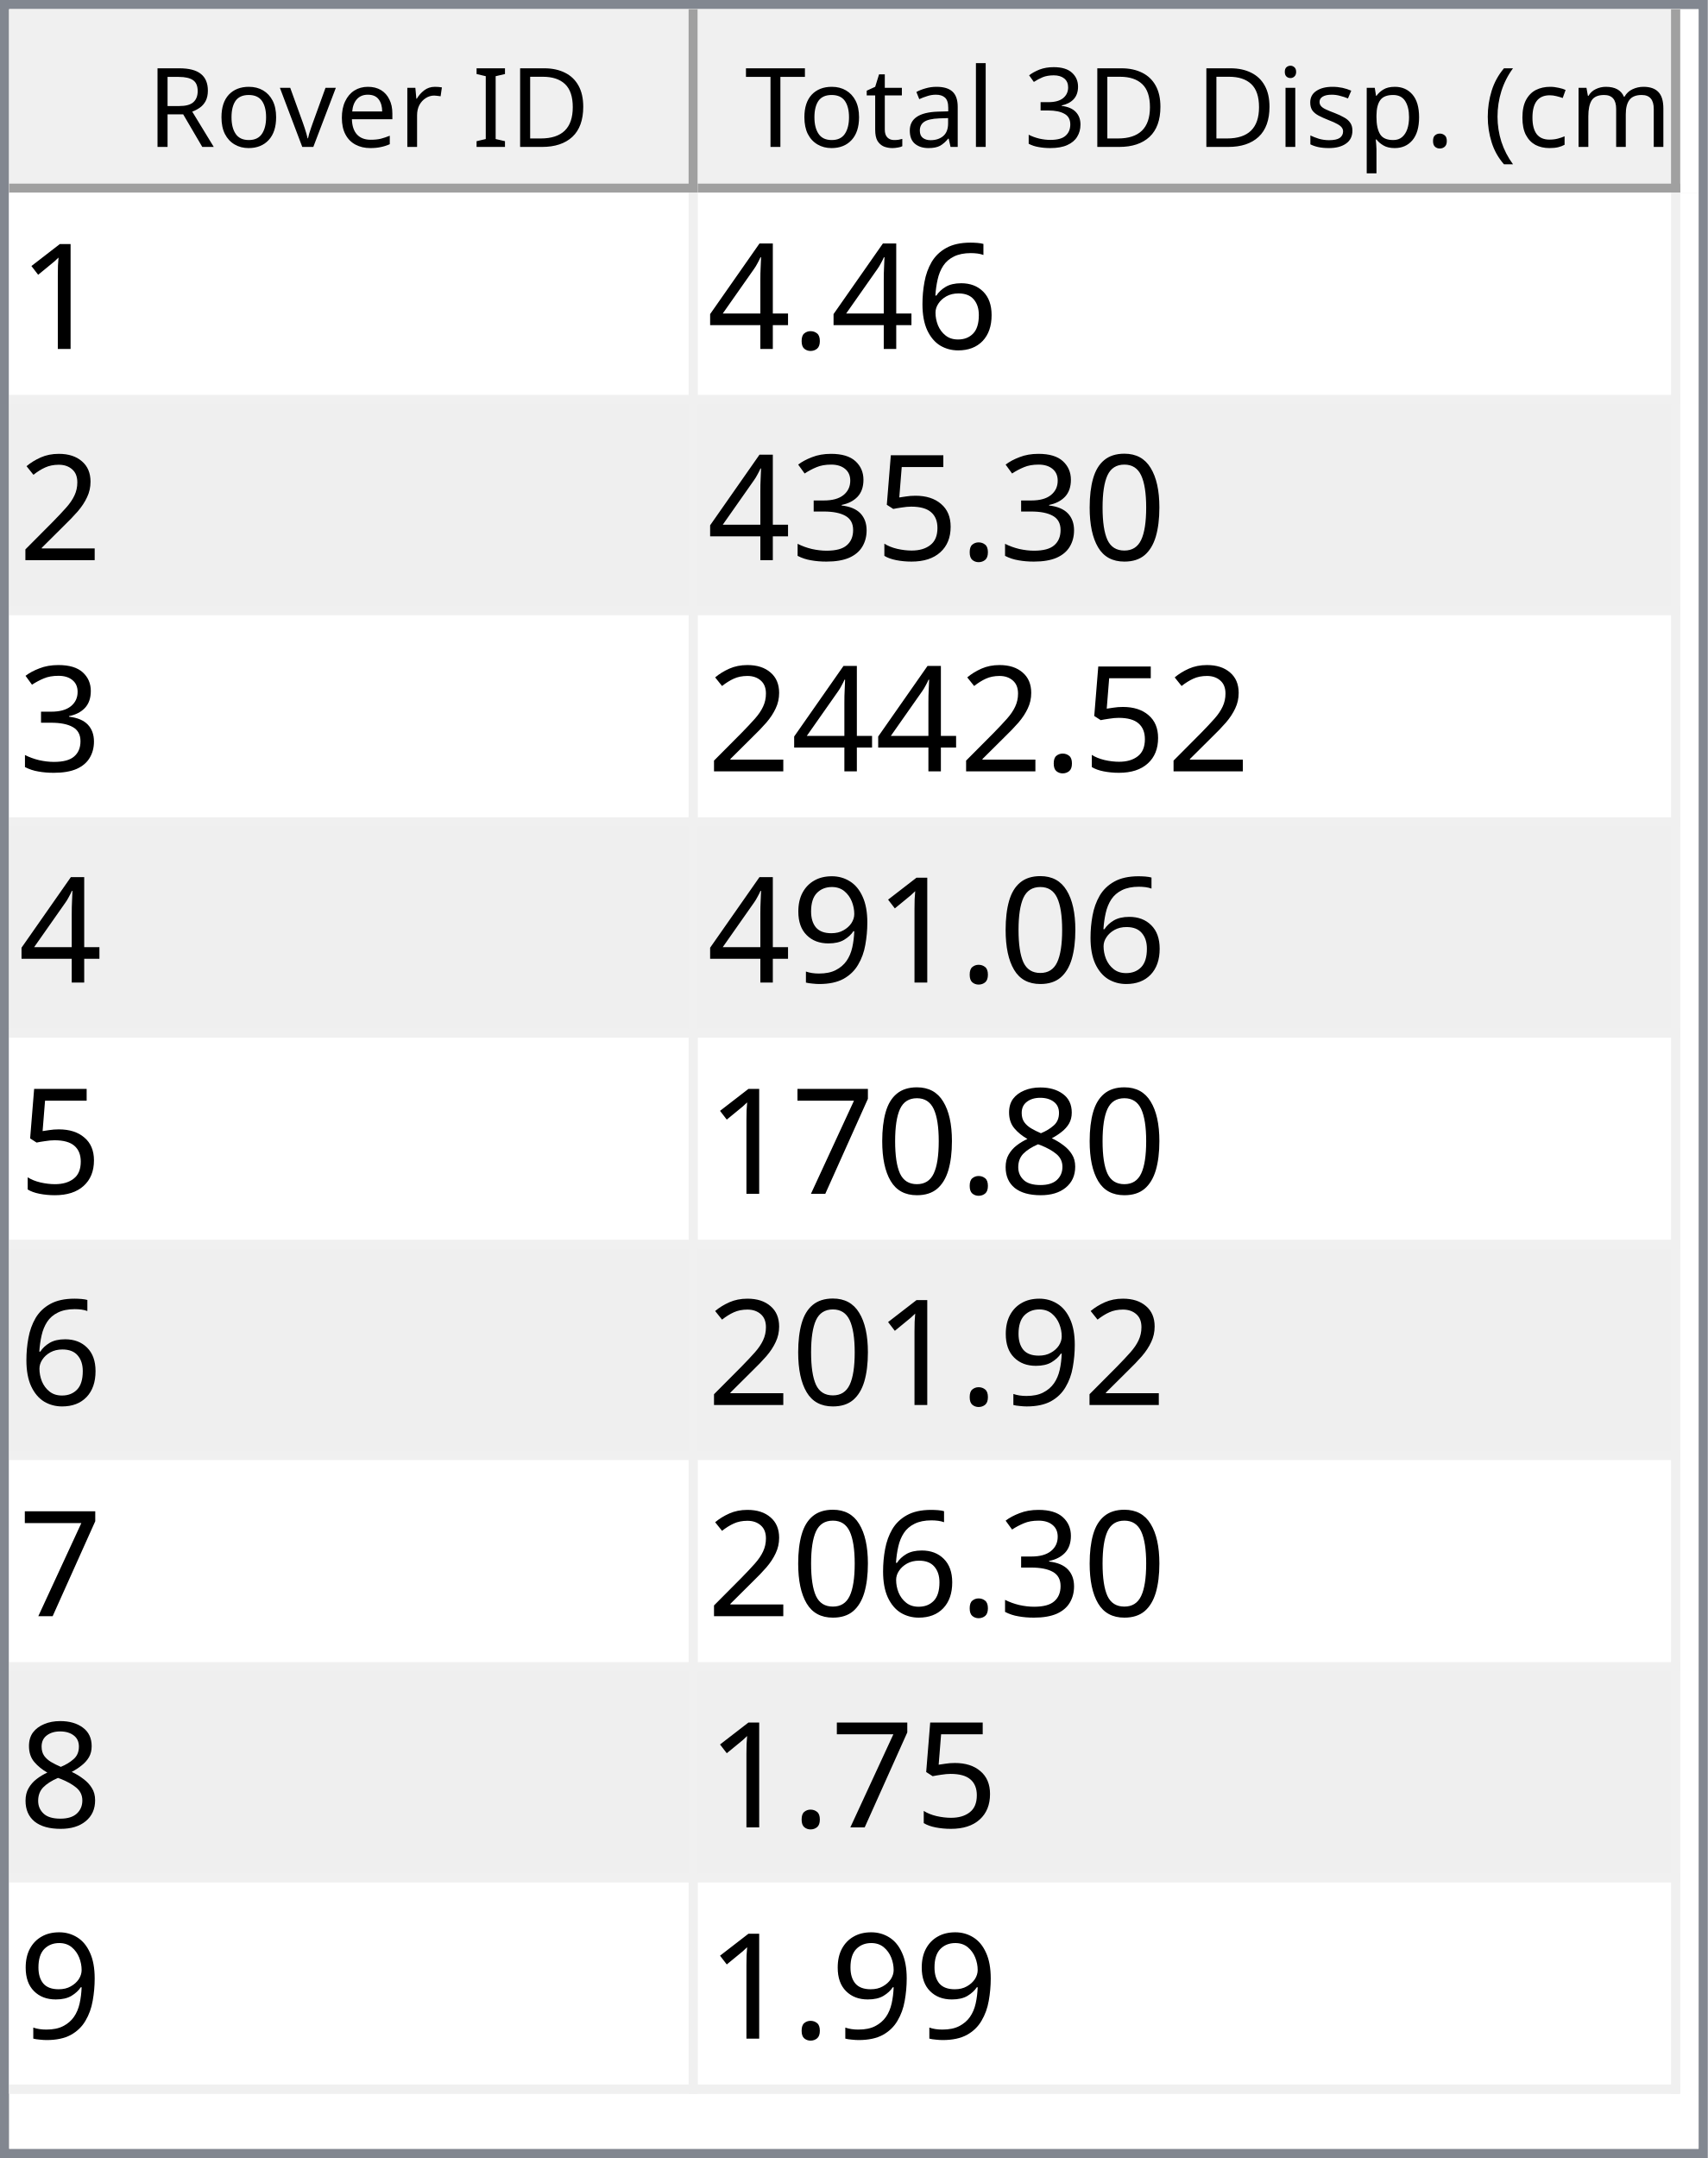
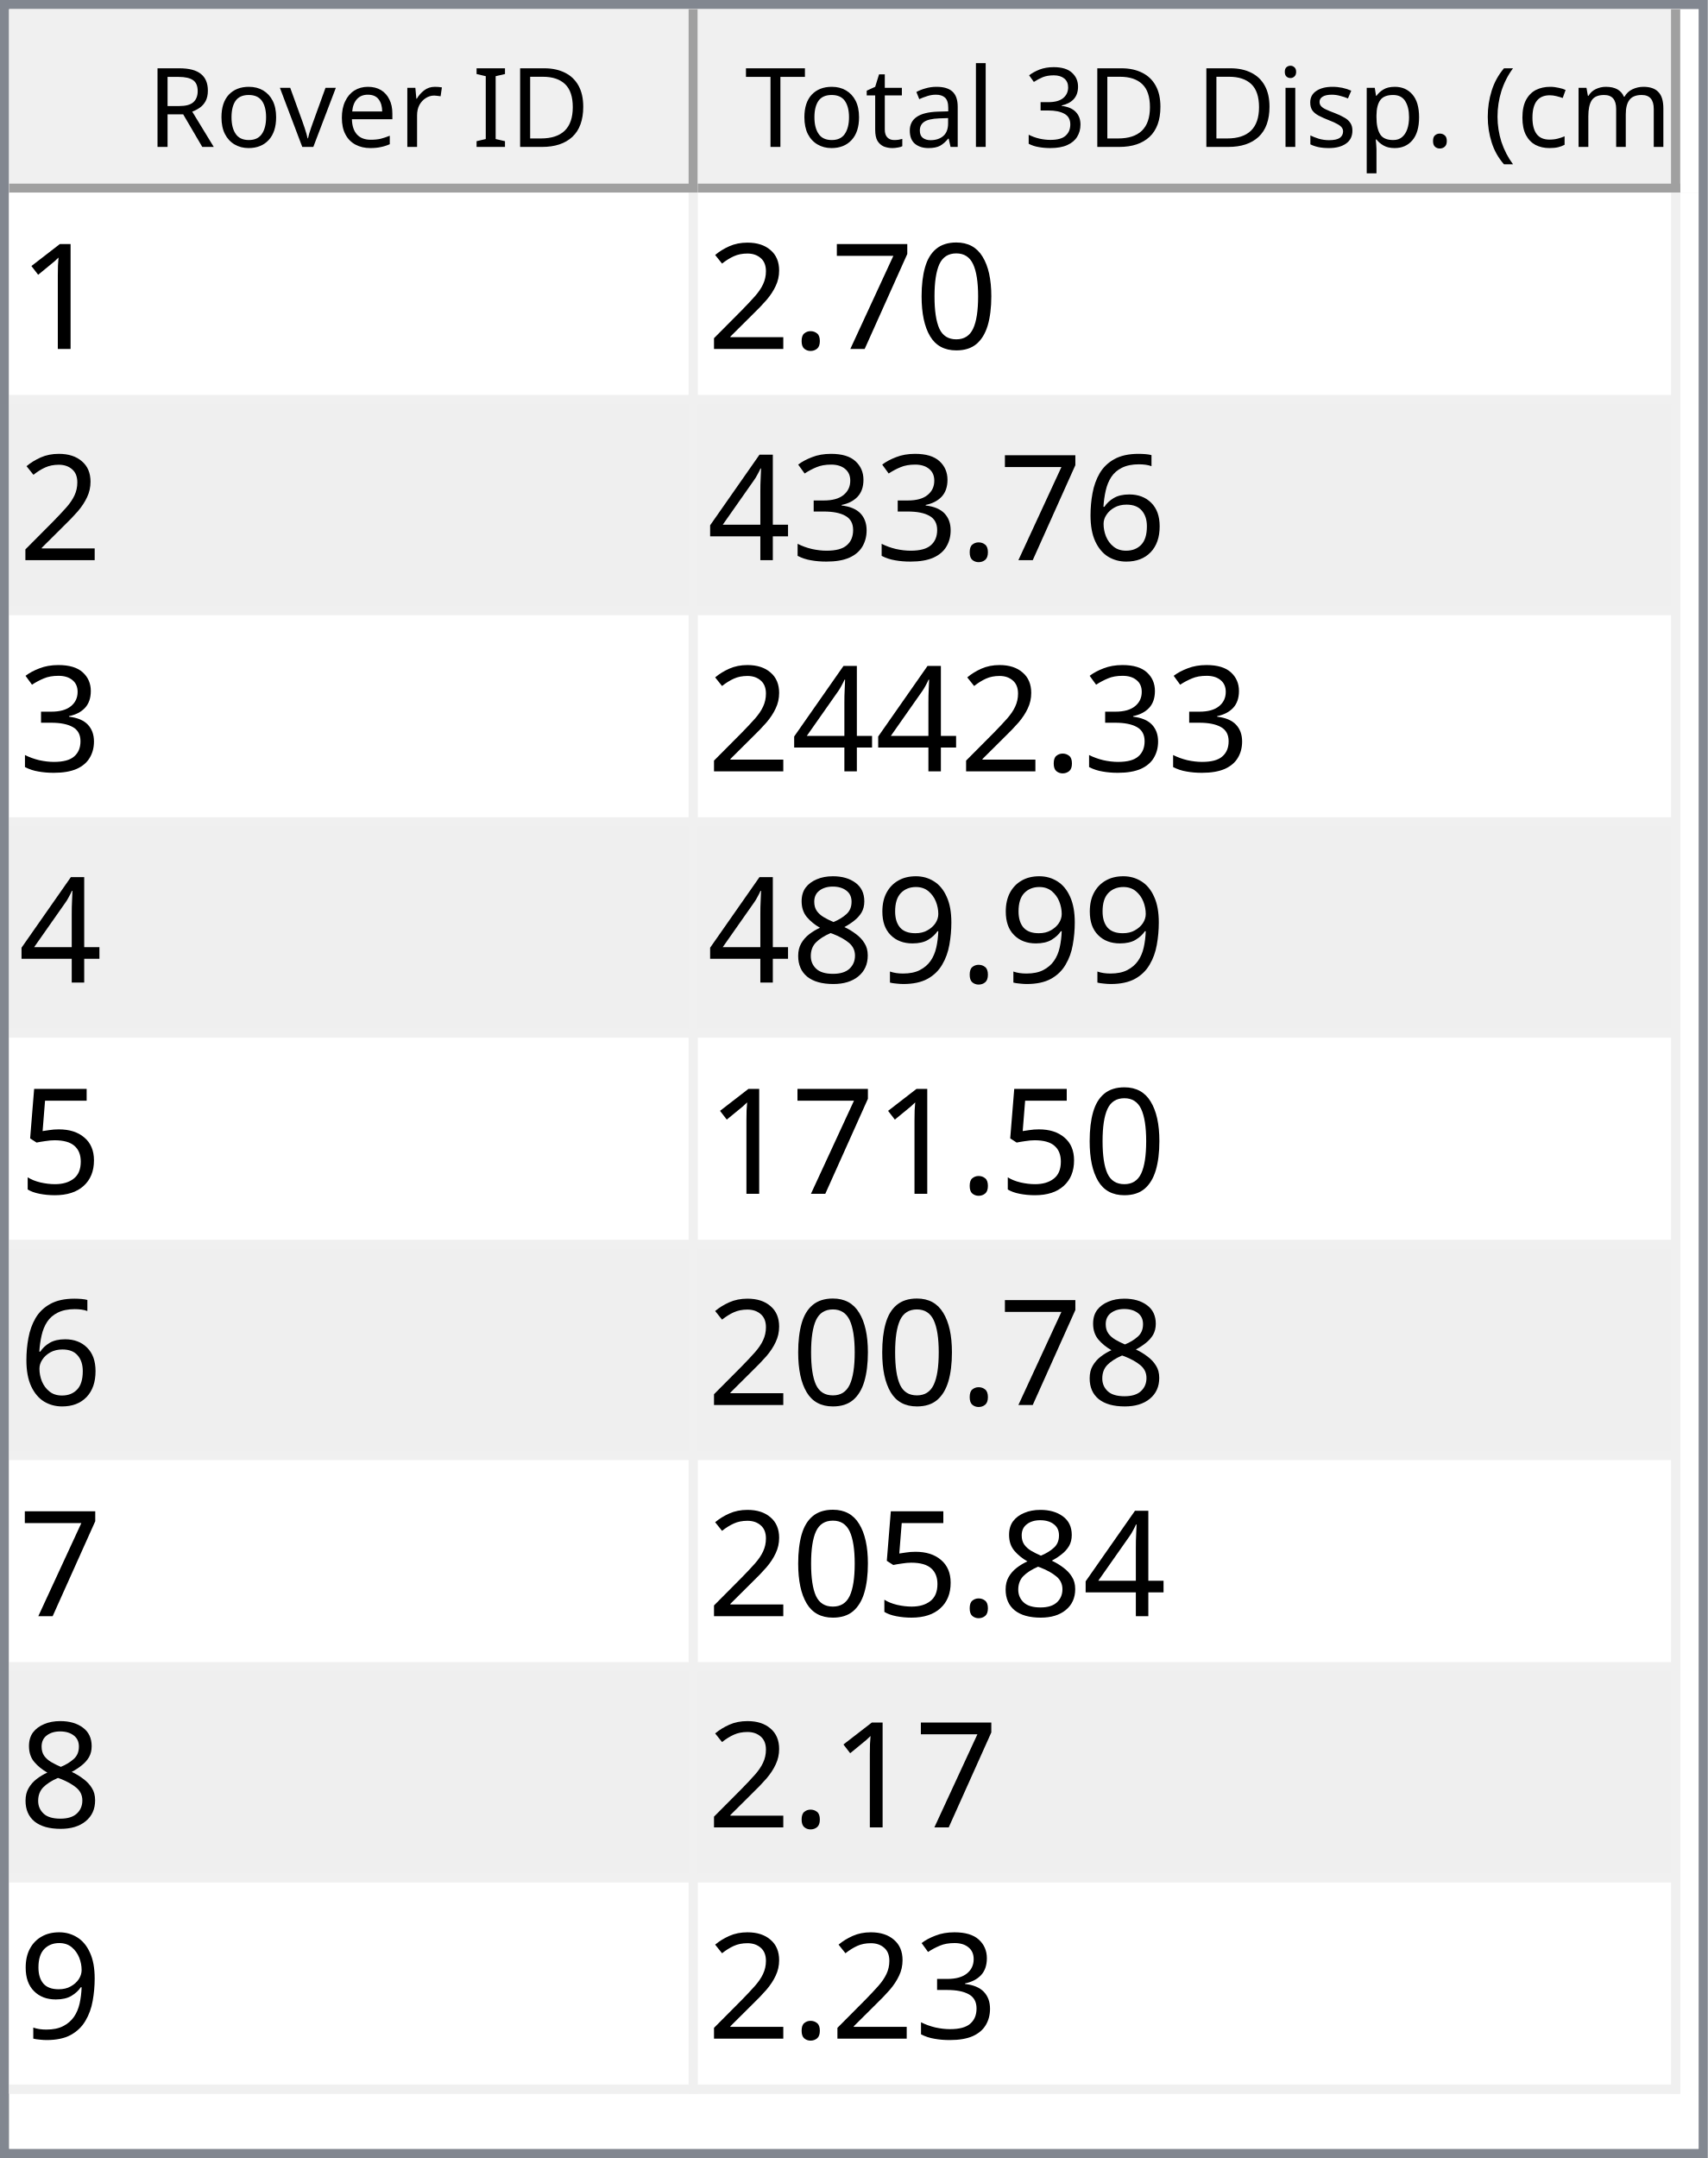
<svg xmlns="http://www.w3.org/2000/svg" style="fill-opacity:1; color-rendering:auto; color-interpolation:auto; text-rendering:auto; stroke:black; stroke-linecap:square; stroke-miterlimit:10; shape-rendering:auto; stroke-opacity:1; fill:black; stroke-dasharray:none; font-weight:normal; stroke-width:1; font-family:'Dialog'; font-style:normal; stroke-linejoin:miter; font-size:12px; stroke-dashoffset:0; image-rendering:auto;" width="186" height="235">
  <defs id="genericDefs" />
  <g>
    <defs id="defs1">
      <clipPath clipPathUnits="userSpaceOnUse" id="clipPath1">
        <path d="M0 0 L186 0 L186 235 L0 235 L0 0 Z" />
      </clipPath>
      <clipPath clipPathUnits="userSpaceOnUse" id="clipPath2">
        <path d="M0 0 L0 235 L186 235 L186 0 Z" />
      </clipPath>
      <clipPath clipPathUnits="userSpaceOnUse" id="clipPath3">
        <path d="M0 0 L0 20 L184 20 L184 0 Z" />
      </clipPath>
      <clipPath clipPathUnits="userSpaceOnUse" id="clipPath4">
        <path d="M0 0 L0 20 L75 20 L75 0 Z" />
      </clipPath>
      <clipPath clipPathUnits="userSpaceOnUse" id="clipPath5">
        <path d="M1 1 L1 19 L74 19 L74 1 Z" />
      </clipPath>
      <clipPath clipPathUnits="userSpaceOnUse" id="clipPath6">
        <path d="M0 0 L0 18 L73 18 L73 0 Z" />
      </clipPath>
      <clipPath clipPathUnits="userSpaceOnUse" id="clipPath7">
        <path d="M-0.5 -0.5 L-0.5 19.5 L74.5 19.5 L74.5 -0.5 Z" />
      </clipPath>
      <clipPath clipPathUnits="userSpaceOnUse" id="clipPath8">
        <path d="M0 0 L0 20 L107 20 L107 0 Z" />
      </clipPath>
      <clipPath clipPathUnits="userSpaceOnUse" id="clipPath9">
        <path d="M1 1 L1 19 L106 19 L106 1 Z" />
      </clipPath>
      <clipPath clipPathUnits="userSpaceOnUse" id="clipPath10">
        <path d="M0 0 L0 18 L105 18 L105 0 Z" />
      </clipPath>
      <clipPath clipPathUnits="userSpaceOnUse" id="clipPath11">
        <path d="M-0.5 -0.5 L-0.5 19.5 L106.5 19.5 L106.5 -0.5 Z" />
      </clipPath>
      <clipPath clipPathUnits="userSpaceOnUse" id="clipPath12">
        <path d="M0 0 L0 213 L184 213 L184 0 Z" />
      </clipPath>
      <clipPath clipPathUnits="userSpaceOnUse" id="clipPath13">
        <path d="M0 0 L0 207 L182 207 L182 0 Z" />
      </clipPath>
      <clipPath clipPathUnits="userSpaceOnUse" id="clipPath14">
        <path d="M-0.5 -0.5 L-0.5 206.5 L181.5 206.5 L181.5 -0.5 Z" />
      </clipPath>
      <clipPath clipPathUnits="userSpaceOnUse" id="clipPath15">
        <path d="M0 0 L0 22 L74 22 L74 0 Z" />
      </clipPath>
      <clipPath clipPathUnits="userSpaceOnUse" id="clipPath16">
        <path d="M0 0 L0 22 L106 22 L106 0 Z" />
      </clipPath>
      <font horiz-adv-x="64.551" id="font1">
        <font-face ascent="107.91" descent="25.098" units-per-em="100" style="font-style:normal; font-family:Segoe UI; font-weight:normal;" />
        <missing-glyph horiz-adv-x="64.551" d="M8.109 0 L8.109 68.266 L56.453 68.266 L56.453 0 L8.109 0 ZM15.328 7.234 L49.219 7.234 L49.219 61.031 L15.328 61.031 L15.328 7.234 Z" />
        <glyph unicode="D" horiz-adv-x="70.117" d="M9.188 0 L9.188 70.016 L28.516 70.016 Q65.531 70.016 65.531 35.891 Q65.531 19.672 55.25 9.836 Q44.969 0 27.734 0 L9.188 0 ZM17.391 62.594 L17.391 7.422 L27.828 7.422 Q41.609 7.422 49.273 14.797 Q56.938 22.172 56.938 35.688 Q56.938 62.594 28.328 62.594 L17.391 62.594 Z" />
        <glyph unicode="I" horiz-adv-x="26.611" d="M17.391 0 L9.188 0 L9.188 70.016 L17.391 70.016 L17.391 0 Z" />
        <glyph unicode=" " horiz-adv-x="27.393" d="" />
        <glyph unicode="r" horiz-adv-x="34.766" d="M34.188 41.891 Q32.078 43.5 28.125 43.5 Q23 43.5 19.555 38.672 Q16.109 33.844 16.109 25.484 L16.109 0 L8.109 0 L8.109 50 L16.109 50 L16.109 39.703 L16.312 39.703 Q18.016 44.969 21.531 47.922 Q25.047 50.875 29.391 50.875 Q32.516 50.875 34.188 50.203 L34.188 41.891 Z" />
        <glyph unicode="e" horiz-adv-x="52.295" d="M48.297 23 L12.984 23 Q13.188 14.656 17.484 10.109 Q21.781 5.562 29.297 5.562 Q37.75 5.562 44.828 11.141 L44.828 3.609 Q38.234 -1.172 27.391 -1.172 Q16.797 -1.172 10.742 5.641 Q4.688 12.453 4.688 24.812 Q4.688 36.469 11.305 43.82 Q17.922 51.172 27.734 51.172 Q37.547 51.172 42.922 44.828 Q48.297 38.484 48.297 27.203 L48.297 23 ZM40.094 29.781 Q40.047 36.719 36.75 40.578 Q33.453 44.438 27.594 44.438 Q21.922 44.438 17.969 40.383 Q14.016 36.328 13.094 29.781 L40.094 29.781 Z" />
        <glyph unicode="v" horiz-adv-x="47.9" d="M47.406 50 L27.484 0 L19.625 0 L0.688 50 L9.469 50 L22.172 13.672 Q23.578 9.672 23.922 6.688 L24.125 6.688 Q24.609 10.453 25.688 13.484 L38.969 50 L47.406 50 Z" />
        <glyph unicode="o" horiz-adv-x="58.594" d="M29 -1.172 Q17.922 -1.172 11.305 5.836 Q4.688 12.844 4.688 24.422 Q4.688 37.016 11.57 44.094 Q18.453 51.172 30.172 51.172 Q41.359 51.172 47.633 44.289 Q53.906 37.406 53.906 25.203 Q53.906 13.234 47.141 6.031 Q40.375 -1.172 29 -1.172 ZM29.594 44.438 Q21.875 44.438 17.383 39.188 Q12.891 33.938 12.891 24.703 Q12.891 15.828 17.43 10.695 Q21.969 5.562 29.594 5.562 Q37.359 5.562 41.531 10.594 Q45.703 15.625 45.703 24.906 Q45.703 34.281 41.531 39.359 Q37.359 44.438 29.594 44.438 Z" />
        <glyph unicode="R" horiz-adv-x="59.814" d="M59.375 0 L49.609 0 L37.891 19.625 Q36.281 22.359 34.766 24.289 Q33.25 26.219 31.664 27.438 Q30.078 28.656 28.25 29.219 Q26.422 29.781 24.125 29.781 L17.391 29.781 L17.391 0 L9.188 0 L9.188 70.016 L30.078 70.016 Q34.672 70.016 38.555 68.867 Q42.438 67.719 45.289 65.375 Q48.141 63.031 49.758 59.547 Q51.375 56.062 51.375 51.375 Q51.375 47.703 50.273 44.656 Q49.172 41.609 47.148 39.211 Q45.125 36.812 42.266 35.133 Q39.406 33.453 35.844 32.516 L35.844 32.328 Q37.594 31.547 38.891 30.547 Q40.188 29.547 41.359 28.18 Q42.531 26.812 43.68 25.078 Q44.828 23.344 46.234 21.047 L59.375 0 ZM17.391 62.594 L17.391 37.203 L28.516 37.203 Q31.594 37.203 34.203 38.133 Q36.812 39.062 38.719 40.797 Q40.625 42.531 41.703 45.047 Q42.781 47.562 42.781 50.688 Q42.781 56.297 39.141 59.445 Q35.5 62.594 28.609 62.594 L17.391 62.594 Z" />
        <glyph unicode=")" horiz-adv-x="30.176" d="M8.297 -15.922 L1.172 -15.922 Q16.406 2.344 16.406 26.812 Q16.406 51.469 1.078 70.016 L8.297 70.016 Q23.531 52.156 23.531 26.703 Q23.531 1.375 8.297 -15.922 Z" />
        <glyph unicode="m" horiz-adv-x="86.133" d="M79.109 0 L71.094 0 L71.094 28.719 Q71.094 37.016 68.531 40.727 Q65.969 44.438 59.906 44.438 Q54.781 44.438 51.195 39.75 Q47.609 35.062 47.609 28.516 L47.609 0 L39.594 0 L39.594 29.688 Q39.594 44.438 28.219 44.438 Q22.953 44.438 19.531 40.016 Q16.109 35.594 16.109 28.516 L16.109 0 L8.109 0 L8.109 50 L16.109 50 L16.109 42.094 L16.312 42.094 Q21.625 51.172 31.844 51.172 Q36.969 51.172 40.773 48.312 Q44.578 45.453 46 40.828 Q51.562 51.172 62.594 51.172 Q79.109 51.172 79.109 30.812 L79.109 0 Z" />
        <glyph unicode="c" horiz-adv-x="46.191" d="M42.188 2.297 Q36.422 -1.172 28.516 -1.172 Q17.828 -1.172 11.258 5.789 Q4.688 12.75 4.688 23.828 Q4.688 36.188 11.766 43.68 Q18.844 51.172 30.672 51.172 Q37.25 51.172 42.281 48.734 L42.281 40.531 Q36.719 44.438 30.375 44.438 Q22.703 44.438 17.797 38.945 Q12.891 33.453 12.891 24.516 Q12.891 15.719 17.508 10.641 Q22.125 5.562 29.891 5.562 Q36.422 5.562 42.188 9.906 L42.188 2.297 Z" />
        <glyph unicode="(" horiz-adv-x="30.176" d="M29.109 -15.922 L21.969 -15.922 Q6.844 1.375 6.844 26.703 Q6.844 52.156 21.969 70.016 L29.203 70.016 Q13.875 51.469 13.875 26.812 Q13.875 2.344 29.109 -15.922 Z" />
        <glyph unicode="." horiz-adv-x="21.68" d="M10.891 -1.078 Q8.641 -1.078 7.055 0.539 Q5.469 2.156 5.469 4.391 Q5.469 6.641 7.055 8.273 Q8.641 9.906 10.891 9.906 Q13.188 9.906 14.797 8.273 Q16.406 6.641 16.406 4.391 Q16.406 2.156 14.797 0.539 Q13.188 -1.078 10.891 -1.078 Z" />
        <glyph unicode="p" horiz-adv-x="58.789" d="M16.312 7.234 L16.109 7.234 L16.109 -23 L8.109 -23 L8.109 50 L16.109 50 L16.109 41.219 L16.312 41.219 Q22.219 51.172 33.594 51.172 Q43.266 51.172 48.688 44.461 Q54.109 37.75 54.109 26.469 Q54.109 13.922 48 6.375 Q41.891 -1.172 31.297 -1.172 Q21.578 -1.172 16.312 7.234 ZM16.109 27.391 L16.109 20.406 Q16.109 14.203 20.141 9.883 Q24.172 5.562 30.375 5.562 Q37.641 5.562 41.773 11.133 Q45.906 16.703 45.906 26.609 Q45.906 34.969 42.047 39.703 Q38.188 44.438 31.594 44.438 Q24.609 44.438 20.359 39.578 Q16.109 34.719 16.109 27.391 Z" />
        <glyph unicode="s" horiz-adv-x="42.432" d="M5.078 1.812 L5.078 10.406 Q11.625 5.562 19.484 5.562 Q30.031 5.562 30.031 12.594 Q30.031 14.594 29.125 15.992 Q28.219 17.391 26.68 18.461 Q25.141 19.531 23.07 20.383 Q21 21.234 18.609 22.172 Q15.281 23.484 12.766 24.828 Q10.25 26.172 8.57 27.859 Q6.891 29.547 6.031 31.695 Q5.172 33.844 5.172 36.719 Q5.172 40.234 6.789 42.945 Q8.406 45.656 11.086 47.484 Q13.766 49.312 17.211 50.242 Q20.656 51.172 24.312 51.172 Q30.812 51.172 35.938 48.922 L35.938 40.828 Q30.422 44.438 23.25 44.438 Q21 44.438 19.195 43.922 Q17.391 43.406 16.094 42.477 Q14.797 41.547 14.086 40.258 Q13.375 38.969 13.375 37.406 Q13.375 35.453 14.086 34.133 Q14.797 32.812 16.164 31.789 Q17.531 30.766 19.484 29.938 Q21.438 29.109 23.922 28.125 Q27.25 26.859 29.883 25.516 Q32.516 24.172 34.375 22.484 Q36.234 20.797 37.234 18.602 Q38.234 16.406 38.234 13.375 Q38.234 9.672 36.602 6.938 Q34.969 4.203 32.234 2.398 Q29.5 0.594 25.93 -0.289 Q22.359 -1.172 18.453 -1.172 Q10.75 -1.172 5.078 1.812 Z" />
        <glyph unicode="i" horiz-adv-x="24.219" d="M12.203 62.703 Q10.062 62.703 8.547 64.164 Q7.031 65.625 7.031 67.875 Q7.031 70.125 8.547 71.609 Q10.062 73.094 12.203 73.094 Q14.406 73.094 15.945 71.609 Q17.484 70.125 17.484 67.875 Q17.484 65.719 15.945 64.211 Q14.406 62.703 12.203 62.703 ZM16.109 0 L8.109 0 L8.109 50 L16.109 50 L16.109 0 Z" />
        <glyph unicode="3" horiz-adv-x="53.906" d="M46.531 19.828 Q46.531 15.094 44.75 11.211 Q42.969 7.328 39.719 4.57 Q36.469 1.812 31.93 0.297 Q27.391 -1.219 21.922 -1.219 Q11.922 -1.219 6 2.594 L6 11.188 Q13.094 5.609 22.219 5.609 Q25.875 5.609 28.828 6.539 Q31.781 7.469 33.906 9.227 Q36.031 10.984 37.18 13.477 Q38.328 15.969 38.328 19.094 Q38.328 32.812 18.797 32.812 L12.984 32.812 L12.984 39.594 L18.5 39.594 Q35.797 39.594 35.797 52.484 Q35.797 64.406 22.609 64.406 Q15.188 64.406 8.688 59.422 L8.688 67.188 Q15.375 71.188 24.609 71.188 Q29 71.188 32.57 69.969 Q36.141 68.75 38.68 66.555 Q41.219 64.359 42.609 61.281 Q44 58.203 44 54.5 Q44 40.672 30.031 36.719 L30.031 36.531 Q33.594 36.141 36.625 34.797 Q39.656 33.453 41.852 31.305 Q44.047 29.156 45.289 26.25 Q46.531 23.344 46.531 19.828 Z" />
        <glyph unicode="l" horiz-adv-x="24.219" d="M16.109 0 L8.109 0 L8.109 74.031 L16.109 74.031 L16.109 0 Z" />
        <glyph unicode="a" horiz-adv-x="50.879" d="M43.891 0 L35.891 0 L35.891 7.812 L35.688 7.812 Q30.469 -1.172 20.312 -1.172 Q12.844 -1.172 8.617 2.781 Q4.391 6.734 4.391 13.281 Q4.391 27.297 20.906 29.594 L35.891 31.688 Q35.891 44.438 25.594 44.438 Q16.547 44.438 9.281 38.281 L9.281 46.484 Q16.656 51.172 26.266 51.172 Q43.891 51.172 43.891 32.516 L43.891 0 ZM35.891 25.297 L23.828 23.641 Q18.266 22.859 15.43 20.875 Q12.594 18.891 12.594 13.875 Q12.594 10.203 15.211 7.883 Q17.828 5.562 22.172 5.562 Q28.125 5.562 32.008 9.742 Q35.891 13.922 35.891 20.312 L35.891 25.297 Z" />
        <glyph unicode="t" horiz-adv-x="33.887" d="M31.297 0.484 Q28.469 -1.078 23.828 -1.078 Q10.688 -1.078 10.688 13.578 L10.688 43.172 L2.094 43.172 L2.094 50 L10.688 50 L10.688 62.203 L18.703 64.797 L18.703 50 L31.297 50 L31.297 43.172 L18.703 43.172 L18.703 14.984 Q18.703 9.969 20.414 7.82 Q22.125 5.672 26.078 5.672 Q29.109 5.672 31.297 7.328 L31.297 0.484 Z" />
        <glyph unicode="T" horiz-adv-x="52.393" d="M50.594 62.594 L30.375 62.594 L30.375 0 L22.172 0 L22.172 62.594 L2 62.594 L2 70.016 L50.594 70.016 L50.594 62.594 Z" />
      </font>
      <font horiz-adv-x="75.0" id="font2">
        <font-face ascent="100.537" descent="21.973" units-per-em="100" style="font-style:normal; font-family:sans-serif; font-weight:normal;" />
        <missing-glyph horiz-adv-x="75.0" d="M12.5 0 L12.5 62.5 L62.5 62.5 L62.5 0 L12.5 0 ZM14.062 1.562 L60.938 1.562 L60.938 60.938 L14.062 60.938 L14.062 1.562 Z" />
        <glyph unicode="1" horiz-adv-x="55.615" d="M37.25 0 L28.469 0 L28.469 56 Q25.297 52.984 20.141 49.953 Q14.984 46.922 10.891 45.406 L10.891 53.906 Q18.266 57.375 23.781 62.305 Q29.297 67.234 31.594 71.875 L37.25 71.875 L37.25 0 Z" />
+         <glyph unicode="0" horiz-adv-x="55.615" d="M4.156 35.297 Q4.156 48 6.766 55.742 Q9.375 63.484 14.523 67.68 Q19.672 71.875 27.484 71.875 Q33.25 71.875 37.594 69.555 Q41.938 67.234 44.773 62.867 Q47.609 58.5 49.219 52.227 Q50.828 45.953 50.828 35.297 Q50.828 22.703 48.242 14.969 Q45.656 7.234 40.508 3.008 Q35.359 -1.219 27.484 -1.219 Q17.141 -1.219 11.234 6.203 Q4.156 15.141 4.156 35.297 ZM13.188 35.297 Q13.188 17.672 17.312 11.836 Q21.438 6 27.484 6 Q33.547 6 37.672 11.859 Q41.797 17.719 41.797 35.297 Q41.797 52.984 37.672 58.789 Q33.547 64.594 27.391 64.594 Q21.344 64.594 17.719 59.469 Q13.188 52.938 13.188 35.297 Z" />
+         <glyph unicode="7" horiz-adv-x="55.615" d="M4.734 62.203 L4.734 70.656 L51.078 70.656 L51.078 63.812 Q44.234 56.547 37.523 44.484 Q30.812 32.422 27.156 19.672 Q24.516 10.688 23.781 0 L14.75 0 Q14.891 8.453 18.062 20.414 Q21.234 32.375 27.172 43.484 Q33.109 54.594 39.797 62.203 L4.734 62.203 Z" />
+         <glyph unicode="." horiz-adv-x="27.783" d="M9.078 0 L9.078 10.016 L19.094 10.016 L19.094 0 L9.078 0 Z" />
+         <glyph unicode="2" horiz-adv-x="55.615" d="M50.344 8.453 L50.344 0 L3.031 0 Q2.938 3.172 4.047 6.109 Q5.859 10.938 9.836 15.625 Q13.812 20.312 21.344 26.469 Q33.016 36.031 37.117 41.625 Q41.219 47.219 41.219 52.203 Q41.219 57.422 37.477 61.008 Q33.734 64.594 27.734 64.594 Q21.391 64.594 17.578 60.789 Q13.766 56.984 13.719 50.25 L4.688 51.172 Q5.609 61.281 11.664 66.578 Q17.719 71.875 27.938 71.875 Q38.234 71.875 44.242 66.164 Q50.25 60.453 50.25 52 Q50.25 47.703 48.492 43.555 Q46.734 39.406 42.656 34.812 Q38.578 30.219 29.109 22.219 Q21.188 15.578 18.945 13.211 Q16.703 10.844 15.234 8.453 L50.344 8.453 Z" />
        <glyph unicode="6" horiz-adv-x="55.615" d="M49.75 54.047 L41.016 53.375 Q39.844 58.547 37.703 60.891 Q34.125 64.656 28.906 64.656 Q24.703 64.656 21.531 62.312 Q17.391 59.281 14.992 53.469 Q12.594 47.656 12.5 36.922 Q15.672 41.75 20.266 44.094 Q24.859 46.438 29.891 46.438 Q38.672 46.438 44.852 39.969 Q51.031 33.5 51.031 23.25 Q51.031 16.5 48.125 10.719 Q45.219 4.938 40.141 1.859 Q35.062 -1.219 28.609 -1.219 Q17.625 -1.219 10.695 6.859 Q3.766 14.938 3.766 33.5 Q3.766 54.25 11.422 63.672 Q18.109 71.875 29.438 71.875 Q37.891 71.875 43.289 67.141 Q48.688 62.406 49.75 54.047 ZM13.875 23.188 Q13.875 18.656 15.797 14.508 Q17.719 10.359 21.188 8.18 Q24.656 6 28.469 6 Q34.031 6 38.039 10.492 Q42.047 14.984 42.047 22.703 Q42.047 30.125 38.086 34.398 Q34.125 38.672 28.125 38.672 Q22.172 38.672 18.023 34.398 Q13.875 30.125 13.875 23.188 Z" />
-         <glyph unicode="." horiz-adv-x="27.783" d="M9.078 0 L9.078 10.016 L19.094 10.016 L19.094 0 L9.078 0 Z" />
+         <glyph unicode="3" horiz-adv-x="55.615" d="M4.203 18.891 L12.984 20.062 Q14.5 12.594 18.141 9.297 Q21.781 6 27 6 Q33.203 6 37.477 10.297 Q41.75 14.594 41.75 20.953 Q41.75 27 37.797 30.93 Q33.844 34.859 27.734 34.859 Q25.25 34.859 21.531 33.891 L22.516 41.609 Q23.391 41.5 23.922 41.5 Q29.547 41.5 34.039 44.43 Q38.531 47.359 38.531 53.469 Q38.531 58.297 35.258 61.477 Q31.984 64.656 26.812 64.656 Q21.688 64.656 18.266 61.43 Q14.844 58.203 13.875 51.766 L5.078 53.328 Q6.688 62.156 12.398 67.016 Q18.109 71.875 26.609 71.875 Q32.469 71.875 37.398 69.359 Q42.328 66.844 44.945 62.5 Q47.562 58.156 47.562 53.266 Q47.562 48.641 45.07 44.828 Q42.578 41.016 37.703 38.766 Q44.047 37.312 47.562 32.695 Q51.078 28.078 51.078 21.141 Q51.078 11.766 44.242 5.25 Q37.406 -1.266 26.953 -1.266 Q17.531 -1.266 11.305 4.352 Q5.078 9.969 4.203 18.891 Z" />
        <glyph unicode="4" horiz-adv-x="55.615" d="M32.328 0 L32.328 17.141 L1.266 17.141 L1.266 25.203 L33.938 71.578 L41.109 71.578 L41.109 25.203 L50.781 25.203 L50.781 17.141 L41.109 17.141 L41.109 0 L32.328 0 ZM32.328 25.203 L32.328 57.469 L9.906 25.203 L32.328 25.203 Z" />
-         <glyph unicode="2" horiz-adv-x="55.615" d="M50.344 8.453 L50.344 0 L3.031 0 Q2.938 3.172 4.047 6.109 Q5.859 10.938 9.836 15.625 Q13.812 20.312 21.344 26.469 Q33.016 36.031 37.117 41.625 Q41.219 47.219 41.219 52.203 Q41.219 57.422 37.477 61.008 Q33.734 64.594 27.734 64.594 Q21.391 64.594 17.578 60.789 Q13.766 56.984 13.719 50.25 L4.688 51.172 Q5.609 61.281 11.664 66.578 Q17.719 71.875 27.938 71.875 Q38.234 71.875 44.242 66.164 Q50.25 60.453 50.25 52 Q50.25 47.703 48.492 43.555 Q46.734 39.406 42.656 34.812 Q38.578 30.219 29.109 22.219 Q21.188 15.578 18.945 13.211 Q16.703 10.844 15.234 8.453 L50.344 8.453 Z" />
-         <glyph unicode="0" horiz-adv-x="55.615" d="M4.156 35.297 Q4.156 48 6.766 55.742 Q9.375 63.484 14.523 67.68 Q19.672 71.875 27.484 71.875 Q33.25 71.875 37.594 69.555 Q41.938 67.234 44.773 62.867 Q47.609 58.5 49.219 52.227 Q50.828 45.953 50.828 35.297 Q50.828 22.703 48.242 14.969 Q45.656 7.234 40.508 3.008 Q35.359 -1.219 27.484 -1.219 Q17.141 -1.219 11.234 6.203 Q4.156 15.141 4.156 35.297 ZM13.188 35.297 Q13.188 17.672 17.312 11.836 Q21.438 6 27.484 6 Q33.547 6 37.672 11.859 Q41.797 17.719 41.797 35.297 Q41.797 52.984 37.672 58.789 Q33.547 64.594 27.391 64.594 Q21.344 64.594 17.719 59.469 Q13.188 52.938 13.188 35.297 Z" />
-         <glyph unicode="5" horiz-adv-x="55.615" d="M4.156 18.75 L13.375 19.531 Q14.406 12.797 18.141 9.398 Q21.875 6 27.156 6 Q33.5 6 37.891 10.789 Q42.281 15.578 42.281 23.484 Q42.281 31 38.062 35.352 Q33.844 39.703 27 39.703 Q22.75 39.703 19.336 37.773 Q15.922 35.844 13.969 32.766 L5.719 33.844 L12.641 70.609 L48.25 70.609 L48.25 62.203 L19.672 62.203 L15.828 42.969 Q22.266 47.469 29.344 47.469 Q38.719 47.469 45.164 40.969 Q51.609 34.469 51.609 24.266 Q51.609 14.547 45.953 7.469 Q39.062 -1.219 27.156 -1.219 Q17.391 -1.219 11.211 4.25 Q5.031 9.719 4.156 18.75 Z" />
-         <glyph unicode="3" horiz-adv-x="55.615" d="M4.203 18.891 L12.984 20.062 Q14.5 12.594 18.141 9.297 Q21.781 6 27 6 Q33.203 6 37.477 10.297 Q41.75 14.594 41.75 20.953 Q41.75 27 37.797 30.93 Q33.844 34.859 27.734 34.859 Q25.25 34.859 21.531 33.891 L22.516 41.609 Q23.391 41.5 23.922 41.5 Q29.547 41.5 34.039 44.43 Q38.531 47.359 38.531 53.469 Q38.531 58.297 35.258 61.477 Q31.984 64.656 26.812 64.656 Q21.688 64.656 18.266 61.43 Q14.844 58.203 13.875 51.766 L5.078 53.328 Q6.688 62.156 12.398 67.016 Q18.109 71.875 26.609 71.875 Q32.469 71.875 37.398 69.359 Q42.328 66.844 44.945 62.5 Q47.562 58.156 47.562 53.266 Q47.562 48.641 45.07 44.828 Q42.578 41.016 37.703 38.766 Q44.047 37.312 47.562 32.695 Q51.078 28.078 51.078 21.141 Q51.078 11.766 44.242 5.25 Q37.406 -1.266 26.953 -1.266 Q17.531 -1.266 11.305 4.352 Q5.078 9.969 4.203 18.891 Z" />
        <glyph unicode="9" horiz-adv-x="55.615" d="M5.469 16.547 L13.922 17.328 Q14.984 11.375 18.016 8.688 Q21.047 6 25.781 6 Q29.828 6 32.883 7.859 Q35.938 9.719 37.891 12.82 Q39.844 15.922 41.164 21.195 Q42.484 26.469 42.484 31.938 Q42.484 32.516 42.438 33.688 Q39.797 29.5 35.234 26.883 Q30.672 24.266 25.344 24.266 Q16.453 24.266 10.305 30.711 Q4.156 37.156 4.156 47.703 Q4.156 58.594 10.578 65.234 Q17 71.875 26.656 71.875 Q33.641 71.875 39.43 68.117 Q45.219 64.359 48.219 57.398 Q51.219 50.438 51.219 37.25 Q51.219 23.531 48.242 15.406 Q45.266 7.281 39.383 3.031 Q33.5 -1.219 25.594 -1.219 Q17.188 -1.219 11.867 3.445 Q6.547 8.109 5.469 16.547 ZM41.453 48.141 Q41.453 55.719 37.43 60.156 Q33.406 64.594 27.734 64.594 Q21.875 64.594 17.531 59.812 Q13.188 55.031 13.188 47.406 Q13.188 40.578 17.312 36.305 Q21.438 32.031 27.484 32.031 Q33.594 32.031 37.523 36.305 Q41.453 40.578 41.453 48.141 Z" />
        <glyph unicode="8" horiz-adv-x="55.615" d="M17.672 38.812 Q12.203 40.828 9.57 44.539 Q6.938 48.25 6.938 53.422 Q6.938 61.234 12.555 66.555 Q18.172 71.875 27.484 71.875 Q36.859 71.875 42.578 66.43 Q48.297 60.984 48.297 53.172 Q48.297 48.188 45.68 44.508 Q43.062 40.828 37.75 38.812 Q44.344 36.672 47.781 31.883 Q51.219 27.094 51.219 20.453 Q51.219 11.281 44.727 5.031 Q38.234 -1.219 27.641 -1.219 Q17.047 -1.219 10.547 5.055 Q4.047 11.328 4.047 20.703 Q4.047 27.688 7.594 32.398 Q11.141 37.109 17.672 38.812 ZM15.922 53.719 Q15.922 48.641 19.195 45.414 Q22.469 42.188 27.688 42.188 Q32.766 42.188 36.016 45.383 Q39.266 48.578 39.266 53.219 Q39.266 58.062 35.914 61.359 Q32.562 64.656 27.594 64.656 Q22.562 64.656 19.242 61.43 Q15.922 58.203 15.922 53.719 ZM13.094 20.656 Q13.094 16.891 14.875 13.375 Q16.656 9.859 20.172 7.93 Q23.688 6 27.734 6 Q34.031 6 38.133 10.055 Q42.234 14.109 42.234 20.359 Q42.234 26.703 38.016 30.859 Q33.797 35.016 27.438 35.016 Q21.234 35.016 17.164 30.914 Q13.094 26.812 13.094 20.656 Z" />
-         <glyph unicode="7" horiz-adv-x="55.615" d="M4.734 62.203 L4.734 70.656 L51.078 70.656 L51.078 63.812 Q44.234 56.547 37.523 44.484 Q30.812 32.422 27.156 19.672 Q24.516 10.688 23.781 0 L14.75 0 Q14.891 8.453 18.062 20.414 Q21.234 32.375 27.172 43.484 Q33.109 54.594 39.797 62.203 L4.734 62.203 Z" />
+         <glyph unicode="5" horiz-adv-x="55.615" d="M4.156 18.75 L13.375 19.531 Q14.406 12.797 18.141 9.398 Q21.875 6 27.156 6 Q33.5 6 37.891 10.789 Q42.281 15.578 42.281 23.484 Q42.281 31 38.062 35.352 Q33.844 39.703 27 39.703 Q22.75 39.703 19.336 37.773 Q15.922 35.844 13.969 32.766 L5.719 33.844 L12.641 70.609 L48.25 70.609 L48.25 62.203 L19.672 62.203 L15.828 42.969 Q22.266 47.469 29.344 47.469 Q38.719 47.469 45.164 40.969 Q51.609 34.469 51.609 24.266 Q51.609 14.547 45.953 7.469 Q39.062 -1.219 27.156 -1.219 Q17.391 -1.219 11.211 4.25 Q5.031 9.719 4.156 18.75 Z" />
      </font>
    </defs>
    <g style="fill:white; stroke:white;">
      <rect x="0" y="0" width="186" style="clip-path:url(#clipPath1); stroke:none;" height="235" />
    </g>
    <g style="fill:white; text-rendering:optimizeSpeed; color-rendering:optimizeSpeed; image-rendering:optimizeSpeed; shape-rendering:crispEdges; stroke:white; color-interpolation:sRGB;">
      <rect x="0" width="186" height="235" y="0" style="stroke:none;" />
      <path style="stroke:none;" d="M0 235 L186 235 L186 0 L0 0 Z" />
    </g>
    <g style="fill:rgb(240,240,240); font-family:'Segoe UI'; stroke:rgb(240,240,240);">
      <rect x="0" y="0" width="186" style="clip-path:url(#clipPath2); stroke:none;" height="235" />
    </g>
    <g style="fill:rgb(130,135,144); font-family:'Segoe UI'; stroke:rgb(130,135,144);">
      <path d="M0 0 L186 0 L186 235 L0 235 L0 0 ZM1 1 L185 1 L185 234 L1 234 L1 1 Z" style="fill-rule:evenodd; clip-path:url(#clipPath2); stroke:none;" />
    </g>
    <g style="fill:white; font-family:'Segoe UI'; stroke:white;" transform="translate(1,1)">
      <rect x="0" y="0" width="184" style="clip-path:url(#clipPath3); stroke:none;" height="20" />
    </g>
    <g style="fill:rgb(240,240,240); font-family:'Segoe UI'; stroke:rgb(240,240,240);" transform="translate(1,1)">
      <rect x="0" y="0" width="75" style="clip-path:url(#clipPath4); stroke:none;" height="20" />
    </g>
    <g style="font-family:'Segoe UI';" transform="translate(2,2)">
      <text x="14" xml:space="preserve" y="14" style="clip-path:url(#clipPath6); stroke:none;">Rover ID</text>
    </g>
    <g style="fill:rgb(160,160,160); font-family:'Segoe UI'; stroke:rgb(160,160,160); stroke-linejoin:bevel;" transform="translate(1.5,1.5)">
      <line x1="74" x2="74" y1="0" style="fill:none; clip-path:url(#clipPath7);" y2="19" />
    </g>
    <g style="fill:rgb(160,160,160); font-family:'Segoe UI'; stroke:rgb(160,160,160); stroke-linejoin:bevel;" transform="matrix(1,0,0,1,1,1) translate(0.5,0.5)">
      <line x1="0" x2="74" y1="19" style="fill:none; clip-path:url(#clipPath7);" y2="19" />
    </g>
    <g style="fill:rgb(240,240,240); font-family:'Segoe UI'; stroke:rgb(240,240,240);" transform="translate(76,1)">
      <rect x="0" y="0" width="107" style="clip-path:url(#clipPath8); stroke:none;" height="20" />
    </g>
    <g style="font-family:'Segoe UI';" transform="translate(77,2)">
      <text x="1" xml:space="preserve" y="14" style="clip-path:url(#clipPath10); stroke:none;"> Total 3D Disp. (cm)</text>
    </g>
    <g style="fill:rgb(160,160,160); font-family:'Segoe UI'; stroke:rgb(160,160,160); stroke-linejoin:bevel;" transform="translate(76.5,1.5)">
      <line x1="106" x2="106" y1="0" style="fill:none; clip-path:url(#clipPath11);" y2="19" />
    </g>
    <g style="fill:rgb(160,160,160); font-family:'Segoe UI'; stroke:rgb(160,160,160); stroke-linejoin:bevel;" transform="matrix(1,0,0,1,76,1) translate(0.5,0.5)">
      <line x1="0" x2="106" y1="19" style="fill:none; clip-path:url(#clipPath11);" y2="19" />
    </g>
    <g style="fill:white; font-family:'Segoe UI'; stroke:white;" transform="translate(1,21)">
      <rect x="0" y="0" width="184" style="clip-path:url(#clipPath12); stroke:none;" height="213" />
    </g>
    <g style="fill:rgb(240,240,240); font-size:16px; font-family:sans-serif; stroke:rgb(240,240,240);" transform="translate(1,21)">
      <rect x="0" y="0" width="182" style="clip-path:url(#clipPath13); stroke:none;" height="207" />
      <line transform="translate(0.5,0.5)" x1="0" x2="181" y1="22" style="clip-path:url(#clipPath14); fill:none; stroke-linejoin:bevel;" y2="22" />
    </g>
    <g transform="matrix(1,0,0,1,1,21) translate(0.5,0.5)" style="fill:rgb(240,240,240); font-size:16px; font-family:sans-serif; stroke:rgb(240,240,240); stroke-linejoin:bevel;">
      <line x1="0" x2="181" y1="45" style="fill:none; clip-path:url(#clipPath14);" y2="45" />
    </g>
    <g transform="matrix(1,0,0,1,1,21) translate(0.5,0.5)" style="fill:rgb(240,240,240); font-size:16px; font-family:sans-serif; stroke:rgb(240,240,240); stroke-linejoin:bevel;">
      <line x1="0" x2="181" y1="68" style="fill:none; clip-path:url(#clipPath14);" y2="68" />
    </g>
    <g transform="matrix(1,0,0,1,1,21) translate(0.5,0.5)" style="fill:rgb(240,240,240); font-size:16px; font-family:sans-serif; stroke:rgb(240,240,240); stroke-linejoin:bevel;">
      <line x1="0" x2="181" y1="91" style="fill:none; clip-path:url(#clipPath14);" y2="91" />
    </g>
    <g transform="matrix(1,0,0,1,1,21) translate(0.5,0.5)" style="fill:rgb(240,240,240); font-size:16px; font-family:sans-serif; stroke:rgb(240,240,240); stroke-linejoin:bevel;">
      <line x1="0" x2="181" y1="114" style="fill:none; clip-path:url(#clipPath14);" y2="114" />
    </g>
    <g transform="matrix(1,0,0,1,1,21) translate(0.5,0.5)" style="fill:rgb(240,240,240); font-size:16px; font-family:sans-serif; stroke:rgb(240,240,240); stroke-linejoin:bevel;">
      <line x1="0" x2="181" y1="137" style="fill:none; clip-path:url(#clipPath14);" y2="137" />
    </g>
    <g transform="matrix(1,0,0,1,1,21) translate(0.5,0.5)" style="fill:rgb(240,240,240); font-size:16px; font-family:sans-serif; stroke:rgb(240,240,240); stroke-linejoin:bevel;">
      <line x1="0" x2="181" y1="160" style="fill:none; clip-path:url(#clipPath14);" y2="160" />
    </g>
    <g transform="matrix(1,0,0,1,1,21) translate(0.5,0.5)" style="fill:rgb(240,240,240); font-size:16px; font-family:sans-serif; stroke:rgb(240,240,240); stroke-linejoin:bevel;">
      <line x1="0" x2="181" y1="183" style="fill:none; clip-path:url(#clipPath14);" y2="183" />
    </g>
    <g transform="matrix(1,0,0,1,1,21) translate(0.5,0.5)" style="fill:rgb(240,240,240); font-size:16px; font-family:sans-serif; stroke:rgb(240,240,240); stroke-linejoin:bevel;">
      <line x1="0" x2="181" y1="206" style="fill:none; clip-path:url(#clipPath14);" y2="206" />
    </g>
    <g transform="matrix(1,0,0,1,1,21) translate(0.5,0.5)" style="fill:rgb(240,240,240); font-size:16px; font-family:sans-serif; stroke:rgb(240,240,240); stroke-linejoin:bevel;">
      <line x1="74" x2="74" y1="0" style="fill:none; clip-path:url(#clipPath14);" y2="206" />
    </g>
    <g transform="matrix(1,0,0,1,1,21) translate(0.5,0.5)" style="fill:rgb(240,240,240); font-size:16px; font-family:sans-serif; stroke:rgb(240,240,240); stroke-linejoin:bevel;">
      <line x1="181" x2="181" y1="0" style="fill:none; clip-path:url(#clipPath14);" y2="206" />
    </g>
    <g style="fill:white; font-size:16px; font-family:sans-serif; stroke:white;" transform="matrix(1,0,0,1,1,21)">
      <rect x="0" y="0" width="74" style="clip-path:url(#clipPath15); stroke:none;" height="22" />
      <text x="1" y="17" style="fill:black; clip-path:url(#clipPath15); stroke:none;" xml:space="preserve">1</text>
    </g>
    <g style="fill:white; font-size:16px; font-family:sans-serif; stroke:white;" transform="matrix(1,0,0,1,1,21) translate(75,0)">
      <rect x="0" y="0" width="106" style="clip-path:url(#clipPath16); stroke:none;" height="22" />
-       <text x="1" y="17" style="fill:black; clip-path:url(#clipPath16); stroke:none;" xml:space="preserve">4.46</text>
+       <text x="1" y="17" style="fill:black; clip-path:url(#clipPath16); stroke:none;" xml:space="preserve">2.70</text>
    </g>
    <g style="fill:rgb(239,239,239); font-size:16px; font-family:sans-serif; stroke:rgb(239,239,239);" transform="matrix(1,0,0,1,1,21) translate(0,23)">
      <rect x="0" y="0" width="74" style="clip-path:url(#clipPath15); stroke:none;" height="22" />
      <text x="1" y="17" style="fill:black; clip-path:url(#clipPath15); stroke:none;" xml:space="preserve">2</text>
    </g>
    <g style="fill:rgb(239,239,239); font-size:16px; font-family:sans-serif; stroke:rgb(239,239,239);" transform="matrix(1,0,0,1,1,21) translate(75,23)">
      <rect x="0" y="0" width="106" style="clip-path:url(#clipPath16); stroke:none;" height="22" />
-       <text x="1" y="17" style="fill:black; clip-path:url(#clipPath16); stroke:none;" xml:space="preserve">435.30</text>
+       <text x="1" y="17" style="fill:black; clip-path:url(#clipPath16); stroke:none;" xml:space="preserve">433.76</text>
    </g>
    <g style="fill:white; font-size:16px; font-family:sans-serif; stroke:white;" transform="matrix(1,0,0,1,1,21) translate(0,46)">
      <rect x="0" y="0" width="74" style="clip-path:url(#clipPath15); stroke:none;" height="22" />
      <text x="1" y="17" style="fill:black; clip-path:url(#clipPath15); stroke:none;" xml:space="preserve">3</text>
    </g>
    <g style="fill:white; font-size:16px; font-family:sans-serif; stroke:white;" transform="matrix(1,0,0,1,1,21) translate(75,46)">
      <rect x="0" y="0" width="106" style="clip-path:url(#clipPath16); stroke:none;" height="22" />
-       <text x="1" y="17" style="fill:black; clip-path:url(#clipPath16); stroke:none;" xml:space="preserve">2442.52</text>
+       <text x="1" y="17" style="fill:black; clip-path:url(#clipPath16); stroke:none;" xml:space="preserve">2442.33</text>
    </g>
    <g style="fill:rgb(239,239,239); font-size:16px; font-family:sans-serif; stroke:rgb(239,239,239);" transform="matrix(1,0,0,1,1,21) translate(0,69)">
      <rect x="0" y="0" width="74" style="clip-path:url(#clipPath15); stroke:none;" height="22" />
      <text x="1" y="17" style="fill:black; clip-path:url(#clipPath15); stroke:none;" xml:space="preserve">4</text>
    </g>
    <g style="fill:rgb(239,239,239); font-size:16px; font-family:sans-serif; stroke:rgb(239,239,239);" transform="matrix(1,0,0,1,1,21) translate(75,69)">
      <rect x="0" y="0" width="106" style="clip-path:url(#clipPath16); stroke:none;" height="22" />
-       <text x="1" y="17" style="fill:black; clip-path:url(#clipPath16); stroke:none;" xml:space="preserve">491.06</text>
+       <text x="1" y="17" style="fill:black; clip-path:url(#clipPath16); stroke:none;" xml:space="preserve">489.99</text>
    </g>
    <g style="fill:white; font-size:16px; font-family:sans-serif; stroke:white;" transform="matrix(1,0,0,1,1,21) translate(0,92)">
      <rect x="0" y="0" width="74" style="clip-path:url(#clipPath15); stroke:none;" height="22" />
      <text x="1" y="17" style="fill:black; clip-path:url(#clipPath15); stroke:none;" xml:space="preserve">5</text>
    </g>
    <g style="fill:white; font-size:16px; font-family:sans-serif; stroke:white;" transform="matrix(1,0,0,1,1,21) translate(75,92)">
      <rect x="0" y="0" width="106" style="clip-path:url(#clipPath16); stroke:none;" height="22" />
-       <text x="1" y="17" style="fill:black; clip-path:url(#clipPath16); stroke:none;" xml:space="preserve">170.80</text>
+       <text x="1" y="17" style="fill:black; clip-path:url(#clipPath16); stroke:none;" xml:space="preserve">171.50</text>
    </g>
    <g style="fill:rgb(239,239,239); font-size:16px; font-family:sans-serif; stroke:rgb(239,239,239);" transform="matrix(1,0,0,1,1,21) translate(0,115)">
      <rect x="0" y="0" width="74" style="clip-path:url(#clipPath15); stroke:none;" height="22" />
      <text x="1" y="17" style="fill:black; clip-path:url(#clipPath15); stroke:none;" xml:space="preserve">6</text>
    </g>
    <g style="fill:rgb(239,239,239); font-size:16px; font-family:sans-serif; stroke:rgb(239,239,239);" transform="matrix(1,0,0,1,1,21) translate(75,115)">
      <rect x="0" y="0" width="106" style="clip-path:url(#clipPath16); stroke:none;" height="22" />
-       <text x="1" y="17" style="fill:black; clip-path:url(#clipPath16); stroke:none;" xml:space="preserve">201.92</text>
+       <text x="1" y="17" style="fill:black; clip-path:url(#clipPath16); stroke:none;" xml:space="preserve">200.78</text>
    </g>
    <g style="fill:white; font-size:16px; font-family:sans-serif; stroke:white;" transform="matrix(1,0,0,1,1,21) translate(0,138)">
      <rect x="0" y="0" width="74" style="clip-path:url(#clipPath15); stroke:none;" height="22" />
      <text x="1" y="17" style="fill:black; clip-path:url(#clipPath15); stroke:none;" xml:space="preserve">7</text>
    </g>
    <g style="fill:white; font-size:16px; font-family:sans-serif; stroke:white;" transform="matrix(1,0,0,1,1,21) translate(75,138)">
      <rect x="0" y="0" width="106" style="clip-path:url(#clipPath16); stroke:none;" height="22" />
-       <text x="1" y="17" style="fill:black; clip-path:url(#clipPath16); stroke:none;" xml:space="preserve">206.30</text>
+       <text x="1" y="17" style="fill:black; clip-path:url(#clipPath16); stroke:none;" xml:space="preserve">205.84</text>
    </g>
    <g style="fill:rgb(239,239,239); font-size:16px; font-family:sans-serif; stroke:rgb(239,239,239);" transform="matrix(1,0,0,1,1,21) translate(0,161)">
      <rect x="0" y="0" width="74" style="clip-path:url(#clipPath15); stroke:none;" height="22" />
      <text x="1" y="17" style="fill:black; clip-path:url(#clipPath15); stroke:none;" xml:space="preserve">8</text>
    </g>
    <g style="fill:rgb(239,239,239); font-size:16px; font-family:sans-serif; stroke:rgb(239,239,239);" transform="matrix(1,0,0,1,1,21) translate(75,161)">
      <rect x="0" y="0" width="106" style="clip-path:url(#clipPath16); stroke:none;" height="22" />
-       <text x="1" y="17" style="fill:black; clip-path:url(#clipPath16); stroke:none;" xml:space="preserve">1.75</text>
+       <text x="1" y="17" style="fill:black; clip-path:url(#clipPath16); stroke:none;" xml:space="preserve">2.17</text>
    </g>
    <g style="fill:white; font-size:16px; font-family:sans-serif; stroke:white;" transform="matrix(1,0,0,1,1,21) translate(0,184)">
      <rect x="0" y="0" width="74" style="clip-path:url(#clipPath15); stroke:none;" height="22" />
      <text x="1" y="17" style="fill:black; clip-path:url(#clipPath15); stroke:none;" xml:space="preserve">9</text>
    </g>
    <g style="fill:white; font-size:16px; font-family:sans-serif; stroke:white;" transform="matrix(1,0,0,1,1,21) translate(75,184)">
      <rect x="0" y="0" width="106" style="clip-path:url(#clipPath16); stroke:none;" height="22" />
-       <text x="1" y="17" style="fill:black; clip-path:url(#clipPath16); stroke:none;" xml:space="preserve">1.99</text>
+       <text x="1" y="17" style="fill:black; clip-path:url(#clipPath16); stroke:none;" xml:space="preserve">2.23</text>
    </g>
  </g>
</svg>
